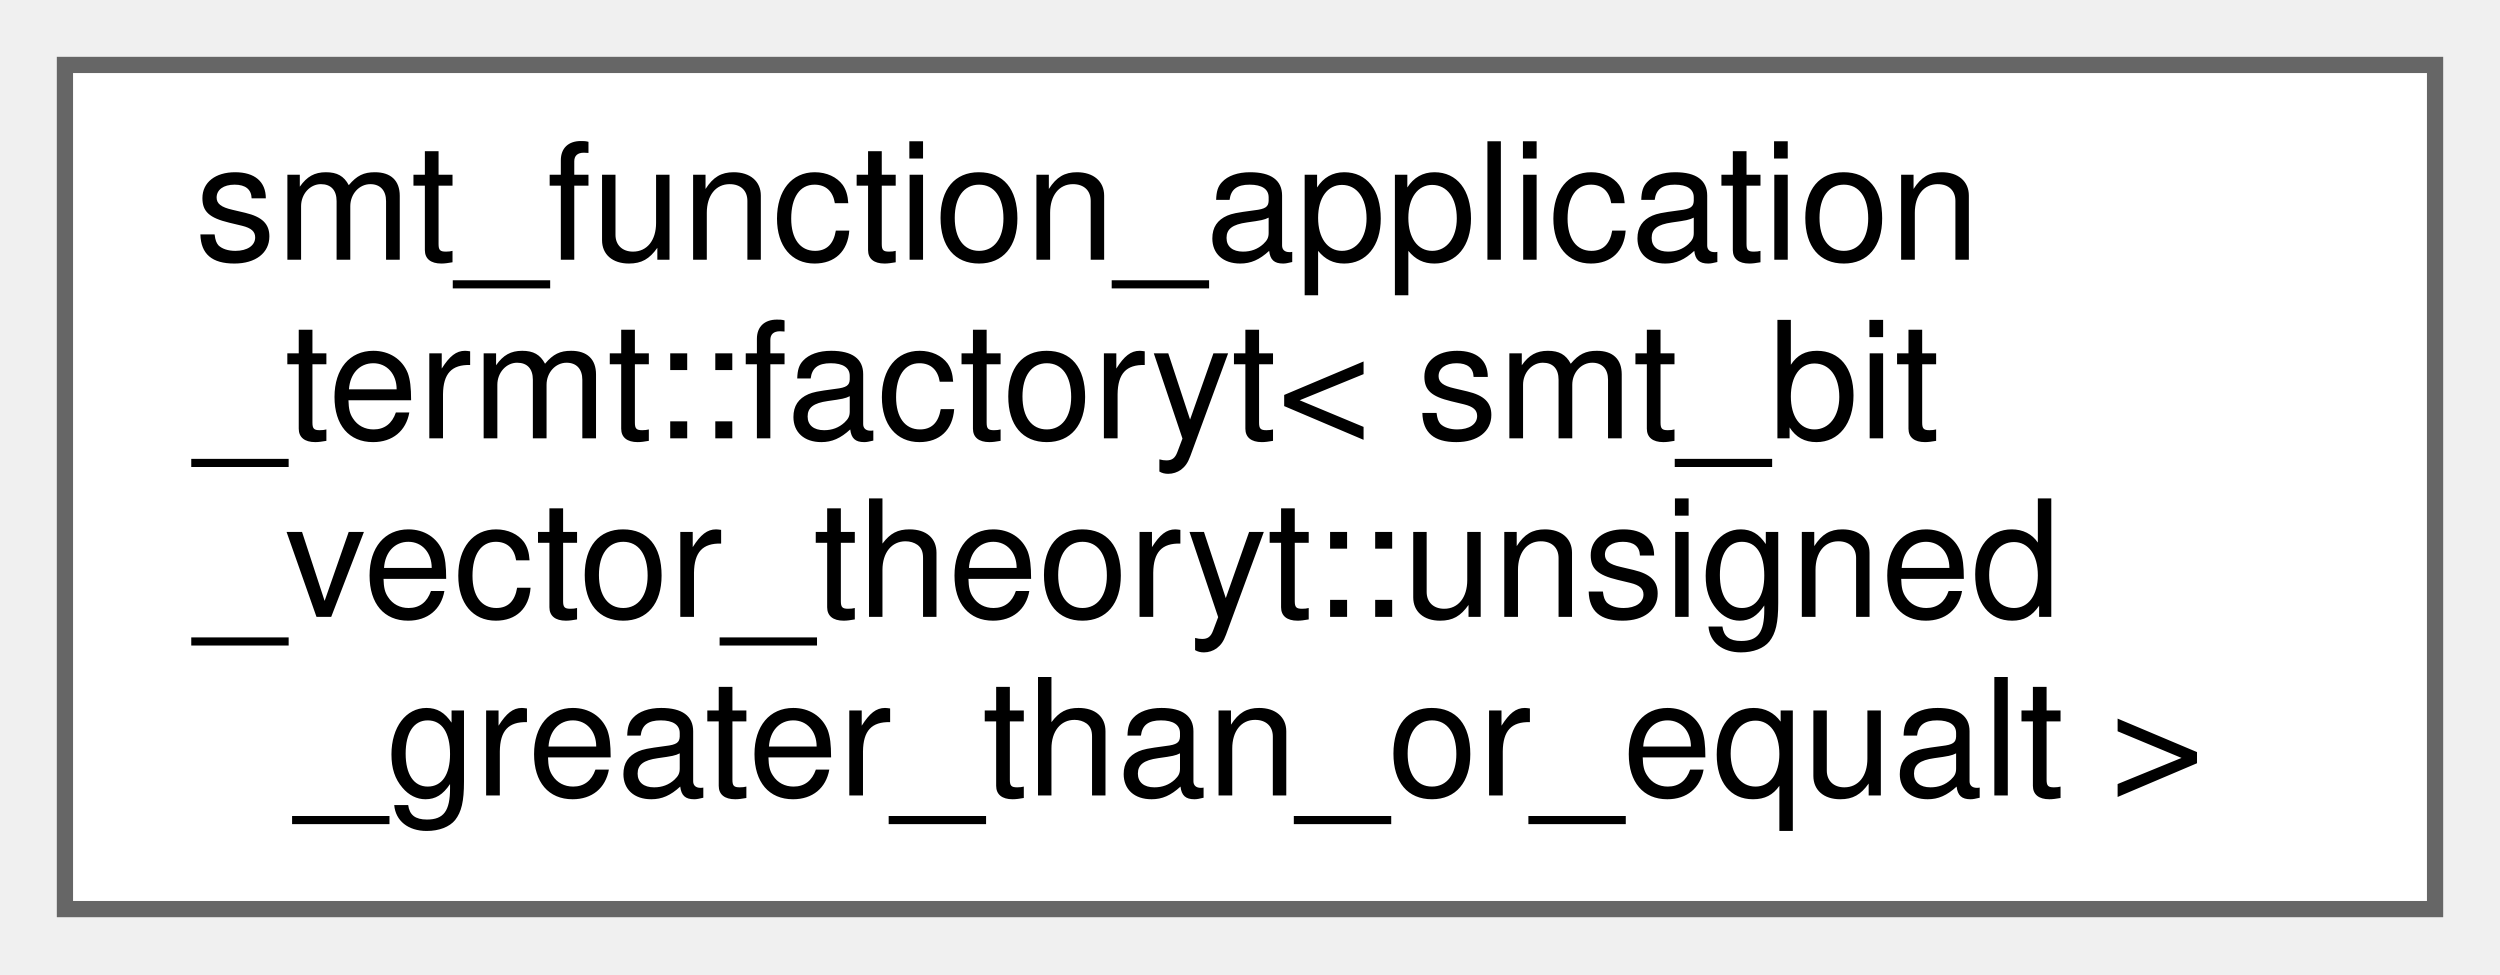
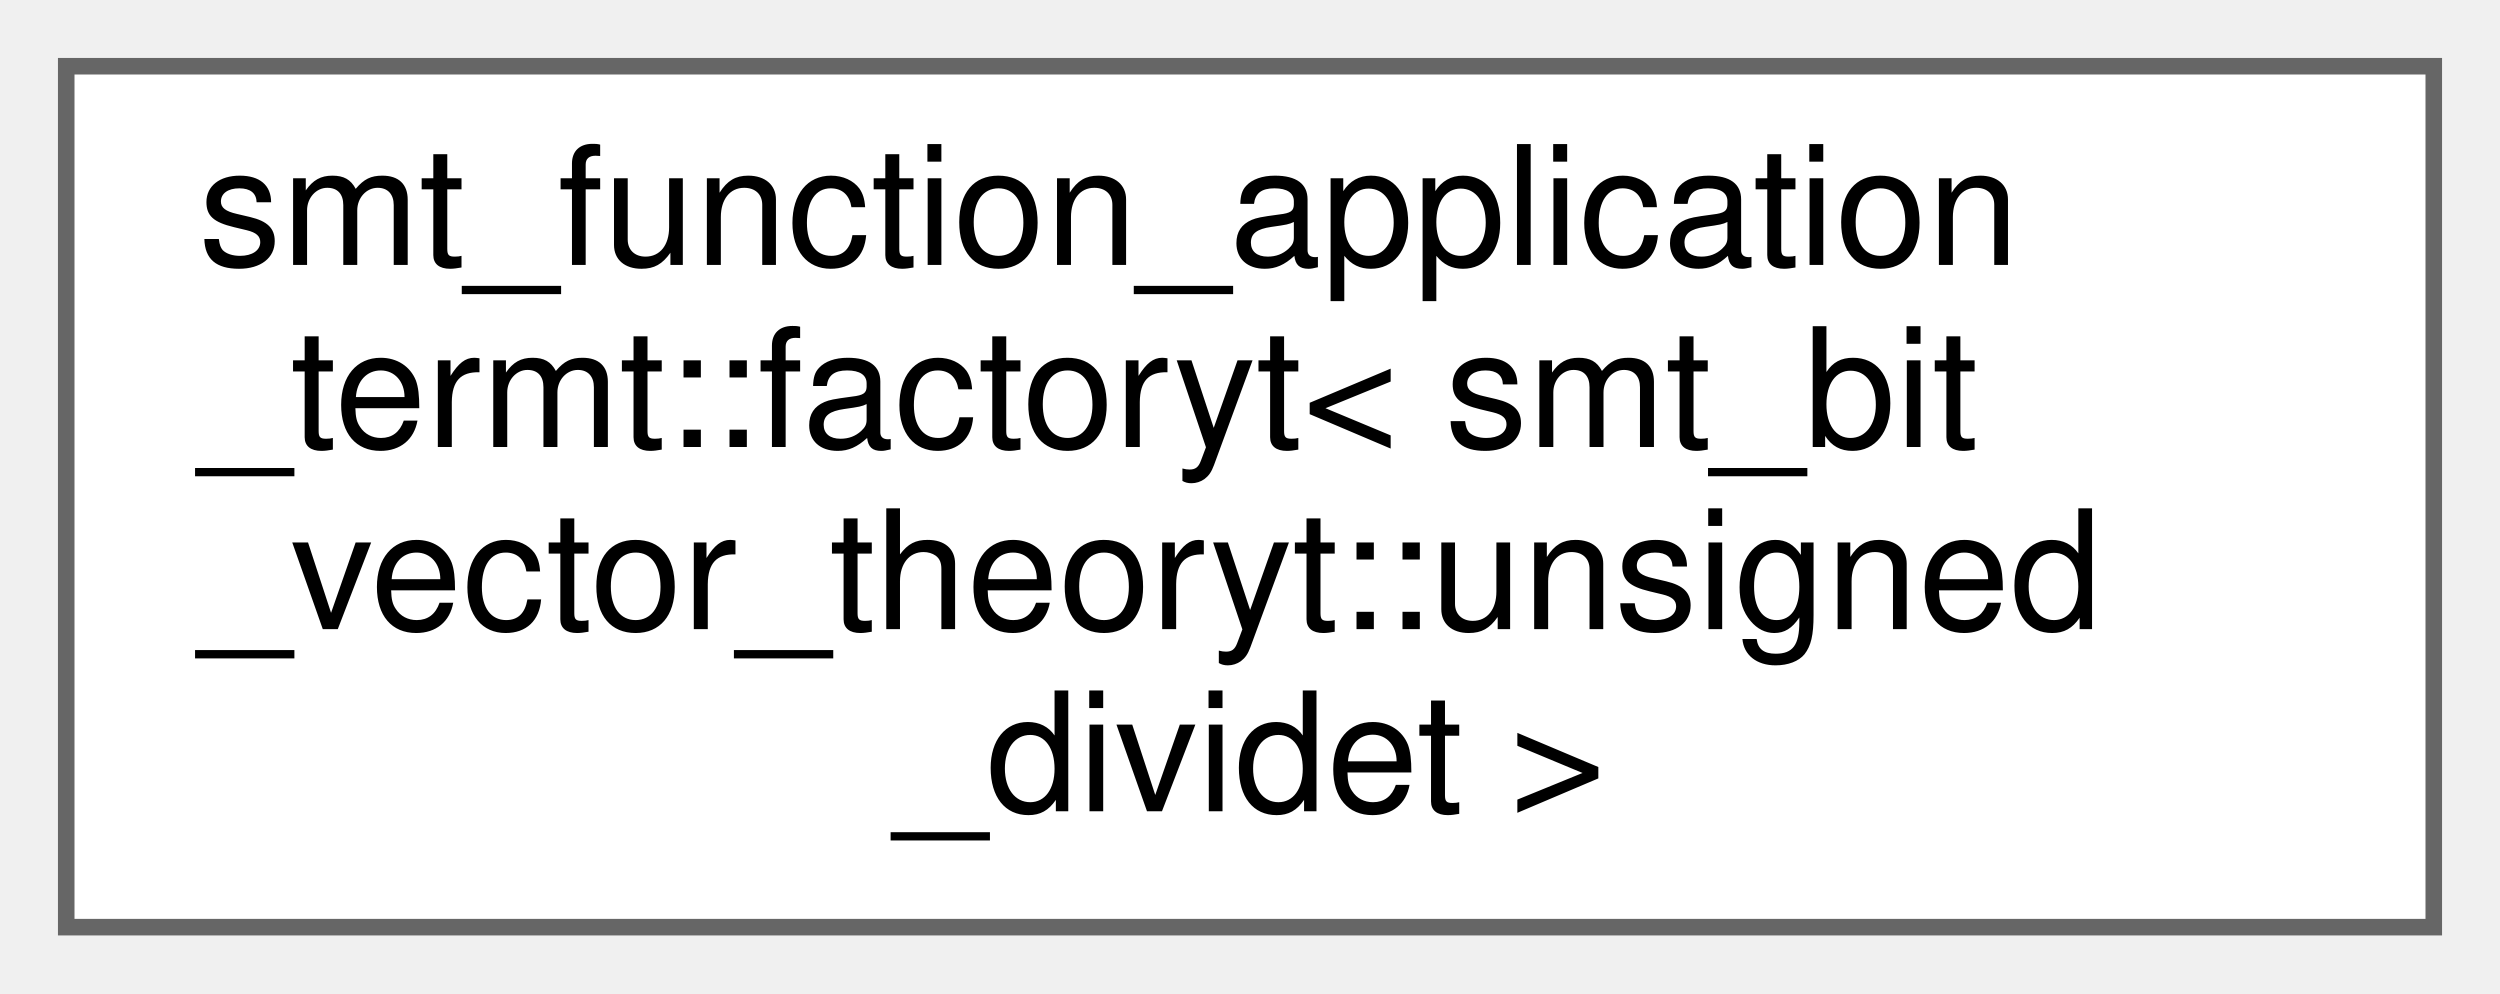
- <svg xmlns="http://www.w3.org/2000/svg" xmlns:xlink="http://www.w3.org/1999/xlink" width="154pt" height="60pt" viewBox="0.00 0.00 154.00 60.00">
+ <svg xmlns="http://www.w3.org/2000/svg" xmlns:xlink="http://www.w3.org/1999/xlink" width="151pt" height="60pt" viewBox="0.00 0.00 151.00 60.00">
  <g id="graph0" class="graph" transform="scale(1 1) rotate(0) translate(4 56)">
    <g id="Node000000" class="node">
      <g id="a_Node000000">
        <a xlink:href="classsmt__function__application__termt_1_1factoryt.html" target="_top" xlink:title=" ">
-           <polygon fill="white" stroke="#666666" points="146,-52 0,-52 0,0 146,0 146,-52" />
+           <polygon fill="white" stroke="#666666" points="143,-52 0,-52 0,0 143,0 143,-52" />
          <text text-anchor="start" x="8" y="-40" font-family="Helvetica,sans-Serif" font-size="10.00">smt_function_application</text>
          <text text-anchor="start" x="8" y="-29" font-family="Helvetica,sans-Serif" font-size="10.00">_termt::factoryt&lt; smt_bit</text>
          <text text-anchor="start" x="8" y="-18" font-family="Helvetica,sans-Serif" font-size="10.00">_vector_theoryt::unsigned</text>
-           <text text-anchor="middle" x="73" y="-7" font-family="Helvetica,sans-Serif" font-size="10.00">_greater_than_or_equalt &gt;</text>
+           <text text-anchor="middle" x="71.5" y="-7" font-family="Helvetica,sans-Serif" font-size="10.00">_dividet &gt;</text>
        </a>
      </g>
    </g>
  </g>
</svg>
